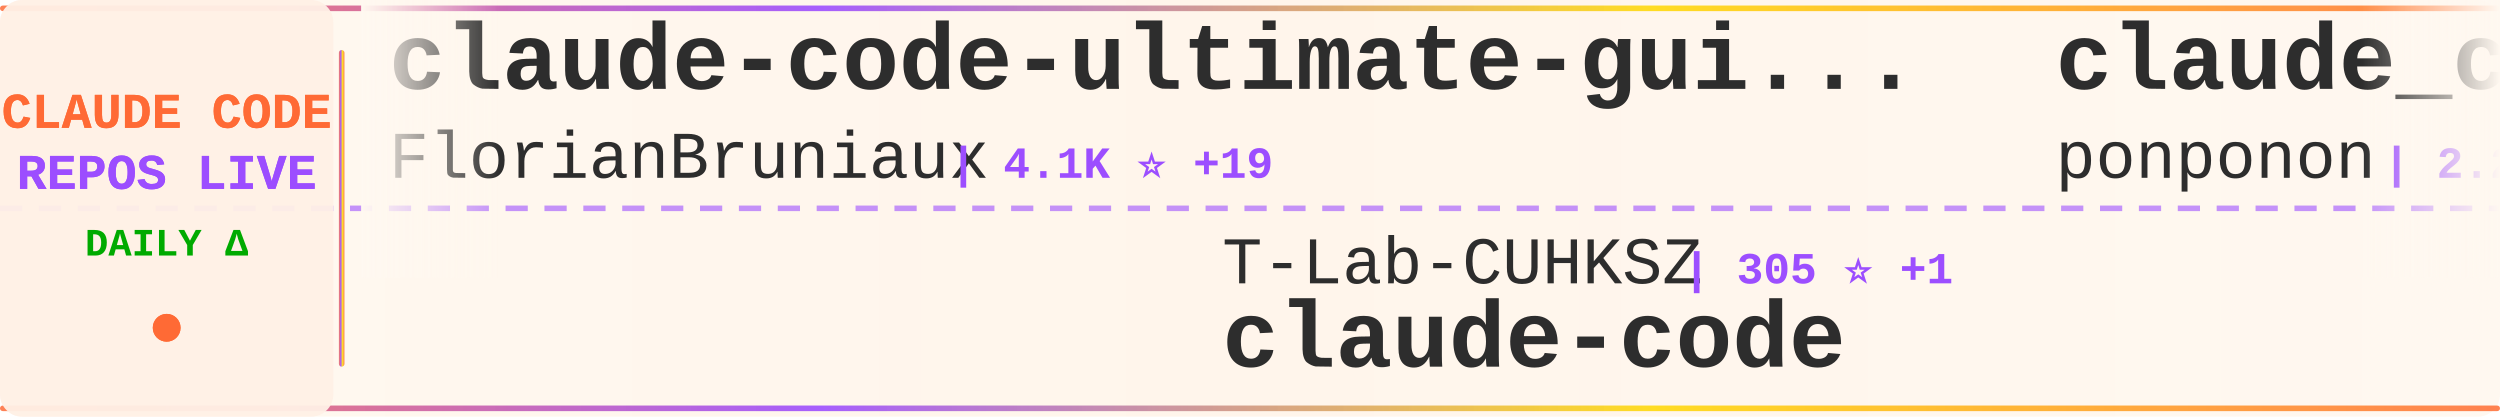
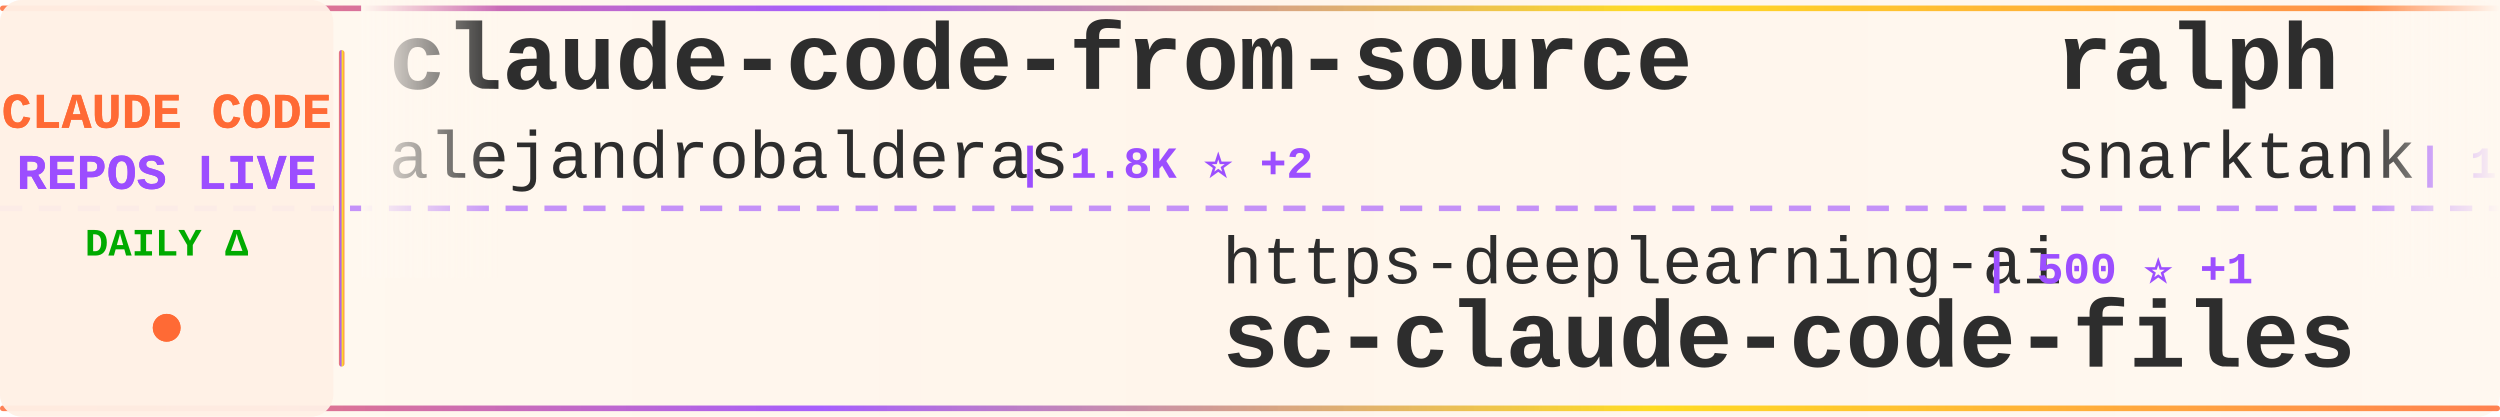
<svg xmlns="http://www.w3.org/2000/svg" width="900" height="150">
  <defs>
    <linearGradient id="tickerBg" x1="0%" y1="0%" x2="100%" y2="0%">
      <stop offset="0%" style="stop-color:#fff8f0;stop-opacity:0.98" />
      <stop offset="50%" style="stop-color:#fff5eb;stop-opacity:1" />
      <stop offset="100%" style="stop-color:#fff8f0;stop-opacity:0.98" />
    </linearGradient>
    <linearGradient id="borderGrad" x1="0%" y1="0%" x2="100%" y2="0%">
      <stop offset="0%" style="stop-color:#FF6B35;stop-opacity:0.85">
        <animate attributeName="stop-opacity" values="0.85;1;0.85" dur="2s" repeatCount="indefinite" />
      </stop>
      <stop offset="33%" style="stop-color:#9C4EFF;stop-opacity:0.9">
        <animate attributeName="stop-opacity" values="0.9;1;0.9" dur="2.2s" repeatCount="indefinite" />
      </stop>
      <stop offset="66%" style="stop-color:#FFD700;stop-opacity:0.85">
        <animate attributeName="stop-opacity" values="0.85;1;0.85" dur="1.8s" repeatCount="indefinite" />
      </stop>
      <stop offset="100%" style="stop-color:#FF6B35;stop-opacity:0.85">
        <animate attributeName="stop-opacity" values="0.85;1;0.85" dur="2s" repeatCount="indefinite" />
      </stop>
    </linearGradient>
    <filter id="textGlow">
      <feGaussianBlur stdDeviation="0.15" result="coloredBlur" />
      <feMerge>
        <feMergeNode in="coloredBlur" />
        <feMergeNode in="SourceGraphic" />
      </feMerge>
    </filter>
    <filter id="metricGlow">
      <feGaussianBlur stdDeviation="0.2" result="coloredBlur" />
      <feMerge>
        <feMergeNode in="coloredBlur" />
        <feMergeNode in="SourceGraphic" />
      </feMerge>
    </filter>
    <linearGradient id="leftFade" x1="0%" y1="0%" x2="100%" y2="0%">
      <stop offset="0%" style="stop-color:#fff8f0;stop-opacity:1" />
      <stop offset="100%" style="stop-color:#fff8f0;stop-opacity:0" />
    </linearGradient>
    <linearGradient id="rightFade" x1="0%" y1="0%" x2="100%" y2="0%">
      <stop offset="0%" style="stop-color:#fff8f0;stop-opacity:0" />
      <stop offset="100%" style="stop-color:#fff8f0;stop-opacity:1" />
    </linearGradient>
  </defs>
  <rect width="900" height="150" fill="url(#tickerBg)" rx="8" />
  <rect x="0" y="2" width="900" height="2" fill="url(#borderGrad)" rx="1" />
  <rect x="0" y="146" width="900" height="2" fill="url(#borderGrad)" rx="1" />
  <line x1="0" y1="75" x2="900" y2="75" stroke="#9C4EFF" stroke-width="2" stroke-dasharray="8 6" opacity="0.6" />
  <rect x="0" y="0" width="120" height="150" fill="#fff0e6" opacity="0.95" rx="8" />
  <text x="60" y="46" font-family="'Courier New', monospace" font-size="18" font-weight="bold" fill="#FF6B35" text-anchor="middle" filter="url(#textGlow)">
    CLAUDE CODE
  </text>
  <text x="60" y="68" font-family="'Courier New', monospace" font-size="18" font-weight="bold" fill="#9C4EFF" text-anchor="middle" filter="url(#textGlow)">
    REPOS LIVE
  </text>
  <text x="60" y="92" font-family="'Courier New', monospace" font-size="14" font-weight="bold" fill="#00aa00" text-anchor="middle">
    DAILY Δ
  </text>
  <circle cx="60" cy="118" r="5" fill="#FF6B35" filter="url(#metricGlow)">
    <animate attributeName="r" values="4;6;4" dur="1.5s" repeatCount="indefinite" />
    <animate attributeName="opacity" values="0.6;1;0.6" dur="1.5s" repeatCount="indefinite" />
  </circle>
  <rect x="122" y="18" width="2" height="114" fill="url(#borderGrad)" rx="1" />
  <clipPath id="tickerClip">
    <rect x="130" y="0" width="770" height="150" />
  </clipPath>
  <g clip-path="url(#tickerClip)">
    <g id="tickerItems">
      <animateTransform attributeName="transform" attributeType="XML" type="translate" from="0 0" to="-3000 0" dur="54s" repeatCount="indefinite" />
      <g transform="translate(0, 0)">
-         <text x="140" y="32" font-family="'Courier New', monospace" font-size="34" font-weight="bold" fill="#2d2d2d">claude-code-ultimate-gui...</text>
-         <text x="140" y="64" font-family="'Courier New', monospace" font-size="24" font-weight="normal" fill="#2d2d2d" opacity="1.0">FlorianBruniaux</text>
-         <text x="342" y="64" font-family="'Courier New', monospace" font-size="16" font-weight="bold" fill="#9C4EFF"> | 4.1K ⭐ +19</text>
+         <text x="140" y="32" font-family="'Courier New', monospace" font-size="34" font-weight="bold" fill="#2d2d2d">claude-code-from-source</text>
+         <text x="140" y="64" font-family="'Courier New', monospace" font-size="24" font-weight="normal" fill="#2d2d2d" opacity="1.0">alejandrobalderas</text>
+         <text x="366" y="64" font-family="'Courier New', monospace" font-size="16" font-weight="bold" fill="#9C4EFF"> | 1.8K ⭐ +2</text>
      </g>
      <g transform="translate(300, 0)">
-         <text x="140" y="102" font-family="'Courier New', monospace" font-size="24" font-weight="normal" fill="#2d2d2d" opacity="1.0">T-Lab-CUHKSZ</text>
-         <text x="306" y="102" font-family="'Courier New', monospace" font-size="16" font-weight="bold" fill="#9C4EFF"> | 305 ⭐ +1</text>
-         <text x="140" y="132" font-family="'Courier New', monospace" font-size="34" font-weight="bold" fill="#2d2d2d">claude-code</text>
+         <text x="140" y="102" font-family="'Courier New', monospace" font-size="24" font-weight="normal" fill="#2d2d2d" opacity="1.0">https-deeplearning-ai</text>
+         <text x="414" y="102" font-family="'Courier New', monospace" font-size="16" font-weight="bold" fill="#9C4EFF"> | 500 ⭐ +1</text>
+         <text x="140" y="132" font-family="'Courier New', monospace" font-size="34" font-weight="bold" fill="#2d2d2d">sc-claude-code-files</text>
      </g>
      <g transform="translate(600, 0)">
-         <text x="140" y="32" font-family="'Courier New', monospace" font-size="34" font-weight="bold" fill="#2d2d2d">claude_code_src</text>
-         <text x="140" y="64" font-family="'Courier New', monospace" font-size="24" font-weight="normal" fill="#2d2d2d" opacity="1.0">ponponon</text>
-         <text x="258" y="64" font-family="'Courier New', monospace" font-size="16" font-weight="bold" fill="#9C4EFF"> | 2.2K ⭐ +3</text>
+         <text x="140" y="32" font-family="'Courier New', monospace" font-size="34" font-weight="bold" fill="#2d2d2d">ralph</text>
+         <text x="140" y="64" font-family="'Courier New', monospace" font-size="24" font-weight="normal" fill="#2d2d2d" opacity="1.0">snarktank</text>
+         <text x="270" y="64" font-family="'Courier New', monospace" font-size="16" font-weight="bold" fill="#9C4EFF"> | 18.3K ⭐ +63</text>
      </g>
      <g transform="translate(900, 0)">
-         <text x="140" y="102" font-family="'Courier New', monospace" font-size="24" font-weight="normal" fill="#2d2d2d" opacity="1.0">siteboon</text>
-         <text x="258" y="102" font-family="'Courier New', monospace" font-size="16" font-weight="bold" fill="#9C4EFF"> | 10.5K ⭐ +35</text>
-         <text x="140" y="132" font-family="'Courier New', monospace" font-size="34" font-weight="bold" fill="#2d2d2d">claudecodeui</text>
+         <text x="140" y="102" font-family="'Courier New', monospace" font-size="24" font-weight="normal" fill="#2d2d2d" opacity="1.0">Alishahryar1</text>
+         <text x="306" y="102" font-family="'Courier New', monospace" font-size="16" font-weight="bold" fill="#9C4EFF"> | 20.1K ⭐ +531</text>
+         <text x="140" y="132" font-family="'Courier New', monospace" font-size="34" font-weight="bold" fill="#2d2d2d">free-claude-code</text>
      </g>
      <g transform="translate(1200, 0)">
-         <text x="140" y="32" font-family="'Courier New', monospace" font-size="34" font-weight="bold" fill="#2d2d2d">Claude-Code-Source-Study</text>
-         <text x="140" y="64" font-family="'Courier New', monospace" font-size="24" font-weight="normal" fill="#2d2d2d" opacity="1.0">luyao618</text>
-         <text x="258" y="64" font-family="'Courier New', monospace" font-size="16" font-weight="bold" fill="#9C4EFF"> | 1.3K ⭐ +4</text>
+         <text x="140" y="32" font-family="'Courier New', monospace" font-size="34" font-weight="bold" fill="#2d2d2d">claude-code-source-code</text>
+         <text x="140" y="64" font-family="'Courier New', monospace" font-size="24" font-weight="normal" fill="#2d2d2d" opacity="1.0">777genius</text>
+         <text x="270" y="64" font-family="'Courier New', monospace" font-size="16" font-weight="bold" fill="#9C4EFF"> | 905 ⭐ +1</text>
      </g>
      <g transform="translate(1500, 0)">
-         <text x="140" y="102" font-family="'Courier New', monospace" font-size="24" font-weight="normal" fill="#2d2d2d" opacity="1.0">zstmfhy</text>
-         <text x="246" y="102" font-family="'Courier New', monospace" font-size="16" font-weight="bold" fill="#9C4EFF"> | 190 ⭐</text>
+         <text x="140" y="102" font-family="'Courier New', monospace" font-size="24" font-weight="normal" fill="#2d2d2d" opacity="1.0">eyaltoledano</text>
+         <text x="306" y="102" font-family="'Courier New', monospace" font-size="16" font-weight="bold" fill="#9C4EFF"> | 27.0K ⭐ +10</text>
+         <text x="140" y="132" font-family="'Courier New', monospace" font-size="34" font-weight="bold" fill="#2d2d2d">claude-task-master</text>
+       </g>
+       <g transform="translate(1800, 0)">
+         <text x="140" y="32" font-family="'Courier New', monospace" font-size="34" font-weight="bold" fill="#2d2d2d">how-claude-code-works</text>
+         <text x="140" y="64" font-family="'Courier New', monospace" font-size="24" font-weight="normal" fill="#2d2d2d" opacity="1.0">Windy3f3f3f3f</text>
+         <text x="318" y="64" font-family="'Courier New', monospace" font-size="16" font-weight="bold" fill="#9C4EFF"> | 2.1K ⭐ +7</text>
+       </g>
+       <g transform="translate(2100, 0)">
+         <text x="140" y="102" font-family="'Courier New', monospace" font-size="24" font-weight="normal" fill="#2d2d2d" opacity="1.0">forrestchang</text>
+         <text x="306" y="102" font-family="'Courier New', monospace" font-size="16" font-weight="bold" fill="#9C4EFF"> | 106.3K ⭐ +1.8K</text>
+         <text x="140" y="132" font-family="'Courier New', monospace" font-size="34" font-weight="bold" fill="#2d2d2d">andrej-karpathy-skills</text>
+       </g>
+       <g transform="translate(2400, 0)">
+         <text x="140" y="32" font-family="'Courier New', monospace" font-size="34" font-weight="bold" fill="#2d2d2d">claude-code</text>
+         <text x="140" y="64" font-family="'Courier New', monospace" font-size="24" font-weight="normal" fill="#2d2d2d" opacity="1.0">lowcortisolprogrammer</text>
+         <text x="414" y="64" font-family="'Courier New', monospace" font-size="16" font-weight="bold" fill="#9C4EFF"> | 173 ⭐</text>
+       </g>
+       <g transform="translate(2700, 0)">
+         <text x="140" y="102" font-family="'Courier New', monospace" font-size="24" font-weight="normal" fill="#2d2d2d" opacity="1.0">fazxes</text>
+         <text x="234" y="102" font-family="'Courier New', monospace" font-size="16" font-weight="bold" fill="#9C4EFF"> | 212 ⭐</text>
        <text x="140" y="132" font-family="'Courier New', monospace" font-size="34" font-weight="bold" fill="#2d2d2d">Claude-code</text>
      </g>
-       <g transform="translate(1800, 0)">
-         <text x="140" y="32" font-family="'Courier New', monospace" font-size="34" font-weight="bold" fill="#2d2d2d">claude-code-tips</text>
-         <text x="140" y="64" font-family="'Courier New', monospace" font-size="24" font-weight="normal" fill="#2d2d2d" opacity="1.0">ykdojo</text>
-         <text x="234" y="64" font-family="'Courier New', monospace" font-size="16" font-weight="bold" fill="#9C4EFF"> | 8.1K ⭐ +15</text>
-       </g>
-       <g transform="translate(2100, 0)">
-         <text x="140" y="102" font-family="'Courier New', monospace" font-size="24" font-weight="normal" fill="#2d2d2d" opacity="1.0">RishabhK103</text>
-         <text x="294" y="102" font-family="'Courier New', monospace" font-size="16" font-weight="bold" fill="#9C4EFF"> | 72 ⭐</text>
-         <text x="140" y="132" font-family="'Courier New', monospace" font-size="34" font-weight="bold" fill="#2d2d2d">claude-code</text>
-       </g>
-       <g transform="translate(2400, 0)">
-         <text x="140" y="32" font-family="'Courier New', monospace" font-size="34" font-weight="bold" fill="#2d2d2d">claude-code-source</text>
-         <text x="140" y="64" font-family="'Courier New', monospace" font-size="24" font-weight="normal" fill="#2d2d2d" opacity="1.0">AprilNEA</text>
-         <text x="258" y="64" font-family="'Courier New', monospace" font-size="16" font-weight="bold" fill="#9C4EFF"> | 376 ⭐</text>
-       </g>
-       <g transform="translate(2700, 0)">
-         <text x="140" y="102" font-family="'Courier New', monospace" font-size="24" font-weight="normal" fill="#2d2d2d" opacity="1.0">lintsinghua</text>
-         <text x="294" y="102" font-family="'Courier New', monospace" font-size="16" font-weight="bold" fill="#9C4EFF"> | 3.1K ⭐ +11</text>
-         <text x="140" y="132" font-family="'Courier New', monospace" font-size="34" font-weight="bold" fill="#2d2d2d">claude-code-book</text>
-       </g>
      <g transform="translate(3000, 0)">
-         <text x="140" y="32" font-family="'Courier New', monospace" font-size="34" font-weight="bold" fill="#2d2d2d">claude-code-ultimate-gui...</text>
-         <text x="140" y="64" font-family="'Courier New', monospace" font-size="24" font-weight="normal" fill="#2d2d2d" opacity="1.0">FlorianBruniaux</text>
-         <text x="342" y="64" font-family="'Courier New', monospace" font-size="16" font-weight="bold" fill="#9C4EFF"> | 4.1K ⭐ +19</text>
+         <text x="140" y="32" font-family="'Courier New', monospace" font-size="34" font-weight="bold" fill="#2d2d2d">claude-code-from-source</text>
+         <text x="140" y="64" font-family="'Courier New', monospace" font-size="24" font-weight="normal" fill="#2d2d2d" opacity="1.0">alejandrobalderas</text>
+         <text x="366" y="64" font-family="'Courier New', monospace" font-size="16" font-weight="bold" fill="#9C4EFF"> | 1.8K ⭐ +2</text>
      </g>
      <g transform="translate(3300, 0)">
-         <text x="140" y="102" font-family="'Courier New', monospace" font-size="24" font-weight="normal" fill="#2d2d2d" opacity="1.0">T-Lab-CUHKSZ</text>
-         <text x="306" y="102" font-family="'Courier New', monospace" font-size="16" font-weight="bold" fill="#9C4EFF"> | 305 ⭐ +1</text>
-         <text x="140" y="132" font-family="'Courier New', monospace" font-size="34" font-weight="bold" fill="#2d2d2d">claude-code</text>
+         <text x="140" y="102" font-family="'Courier New', monospace" font-size="24" font-weight="normal" fill="#2d2d2d" opacity="1.0">https-deeplearning-ai</text>
+         <text x="414" y="102" font-family="'Courier New', monospace" font-size="16" font-weight="bold" fill="#9C4EFF"> | 500 ⭐ +1</text>
+         <text x="140" y="132" font-family="'Courier New', monospace" font-size="34" font-weight="bold" fill="#2d2d2d">sc-claude-code-files</text>
      </g>
      <g transform="translate(3600, 0)">
-         <text x="140" y="32" font-family="'Courier New', monospace" font-size="34" font-weight="bold" fill="#2d2d2d">claude_code_src</text>
-         <text x="140" y="64" font-family="'Courier New', monospace" font-size="24" font-weight="normal" fill="#2d2d2d" opacity="1.0">ponponon</text>
-         <text x="258" y="64" font-family="'Courier New', monospace" font-size="16" font-weight="bold" fill="#9C4EFF"> | 2.2K ⭐ +3</text>
+         <text x="140" y="32" font-family="'Courier New', monospace" font-size="34" font-weight="bold" fill="#2d2d2d">ralph</text>
+         <text x="140" y="64" font-family="'Courier New', monospace" font-size="24" font-weight="normal" fill="#2d2d2d" opacity="1.0">snarktank</text>
+         <text x="270" y="64" font-family="'Courier New', monospace" font-size="16" font-weight="bold" fill="#9C4EFF"> | 18.3K ⭐ +63</text>
      </g>
      <g transform="translate(3900, 0)">
-         <text x="140" y="102" font-family="'Courier New', monospace" font-size="24" font-weight="normal" fill="#2d2d2d" opacity="1.0">siteboon</text>
-         <text x="258" y="102" font-family="'Courier New', monospace" font-size="16" font-weight="bold" fill="#9C4EFF"> | 10.5K ⭐ +35</text>
-         <text x="140" y="132" font-family="'Courier New', monospace" font-size="34" font-weight="bold" fill="#2d2d2d">claudecodeui</text>
+         <text x="140" y="102" font-family="'Courier New', monospace" font-size="24" font-weight="normal" fill="#2d2d2d" opacity="1.0">Alishahryar1</text>
+         <text x="306" y="102" font-family="'Courier New', monospace" font-size="16" font-weight="bold" fill="#9C4EFF"> | 20.1K ⭐ +531</text>
+         <text x="140" y="132" font-family="'Courier New', monospace" font-size="34" font-weight="bold" fill="#2d2d2d">free-claude-code</text>
      </g>
    </g>
  </g>
  <rect x="130" y="0" width="50" height="100" fill="url(#leftFade)" />
  <rect x="850" y="0" width="50" height="100" fill="url(#rightFade)" />
</svg>
